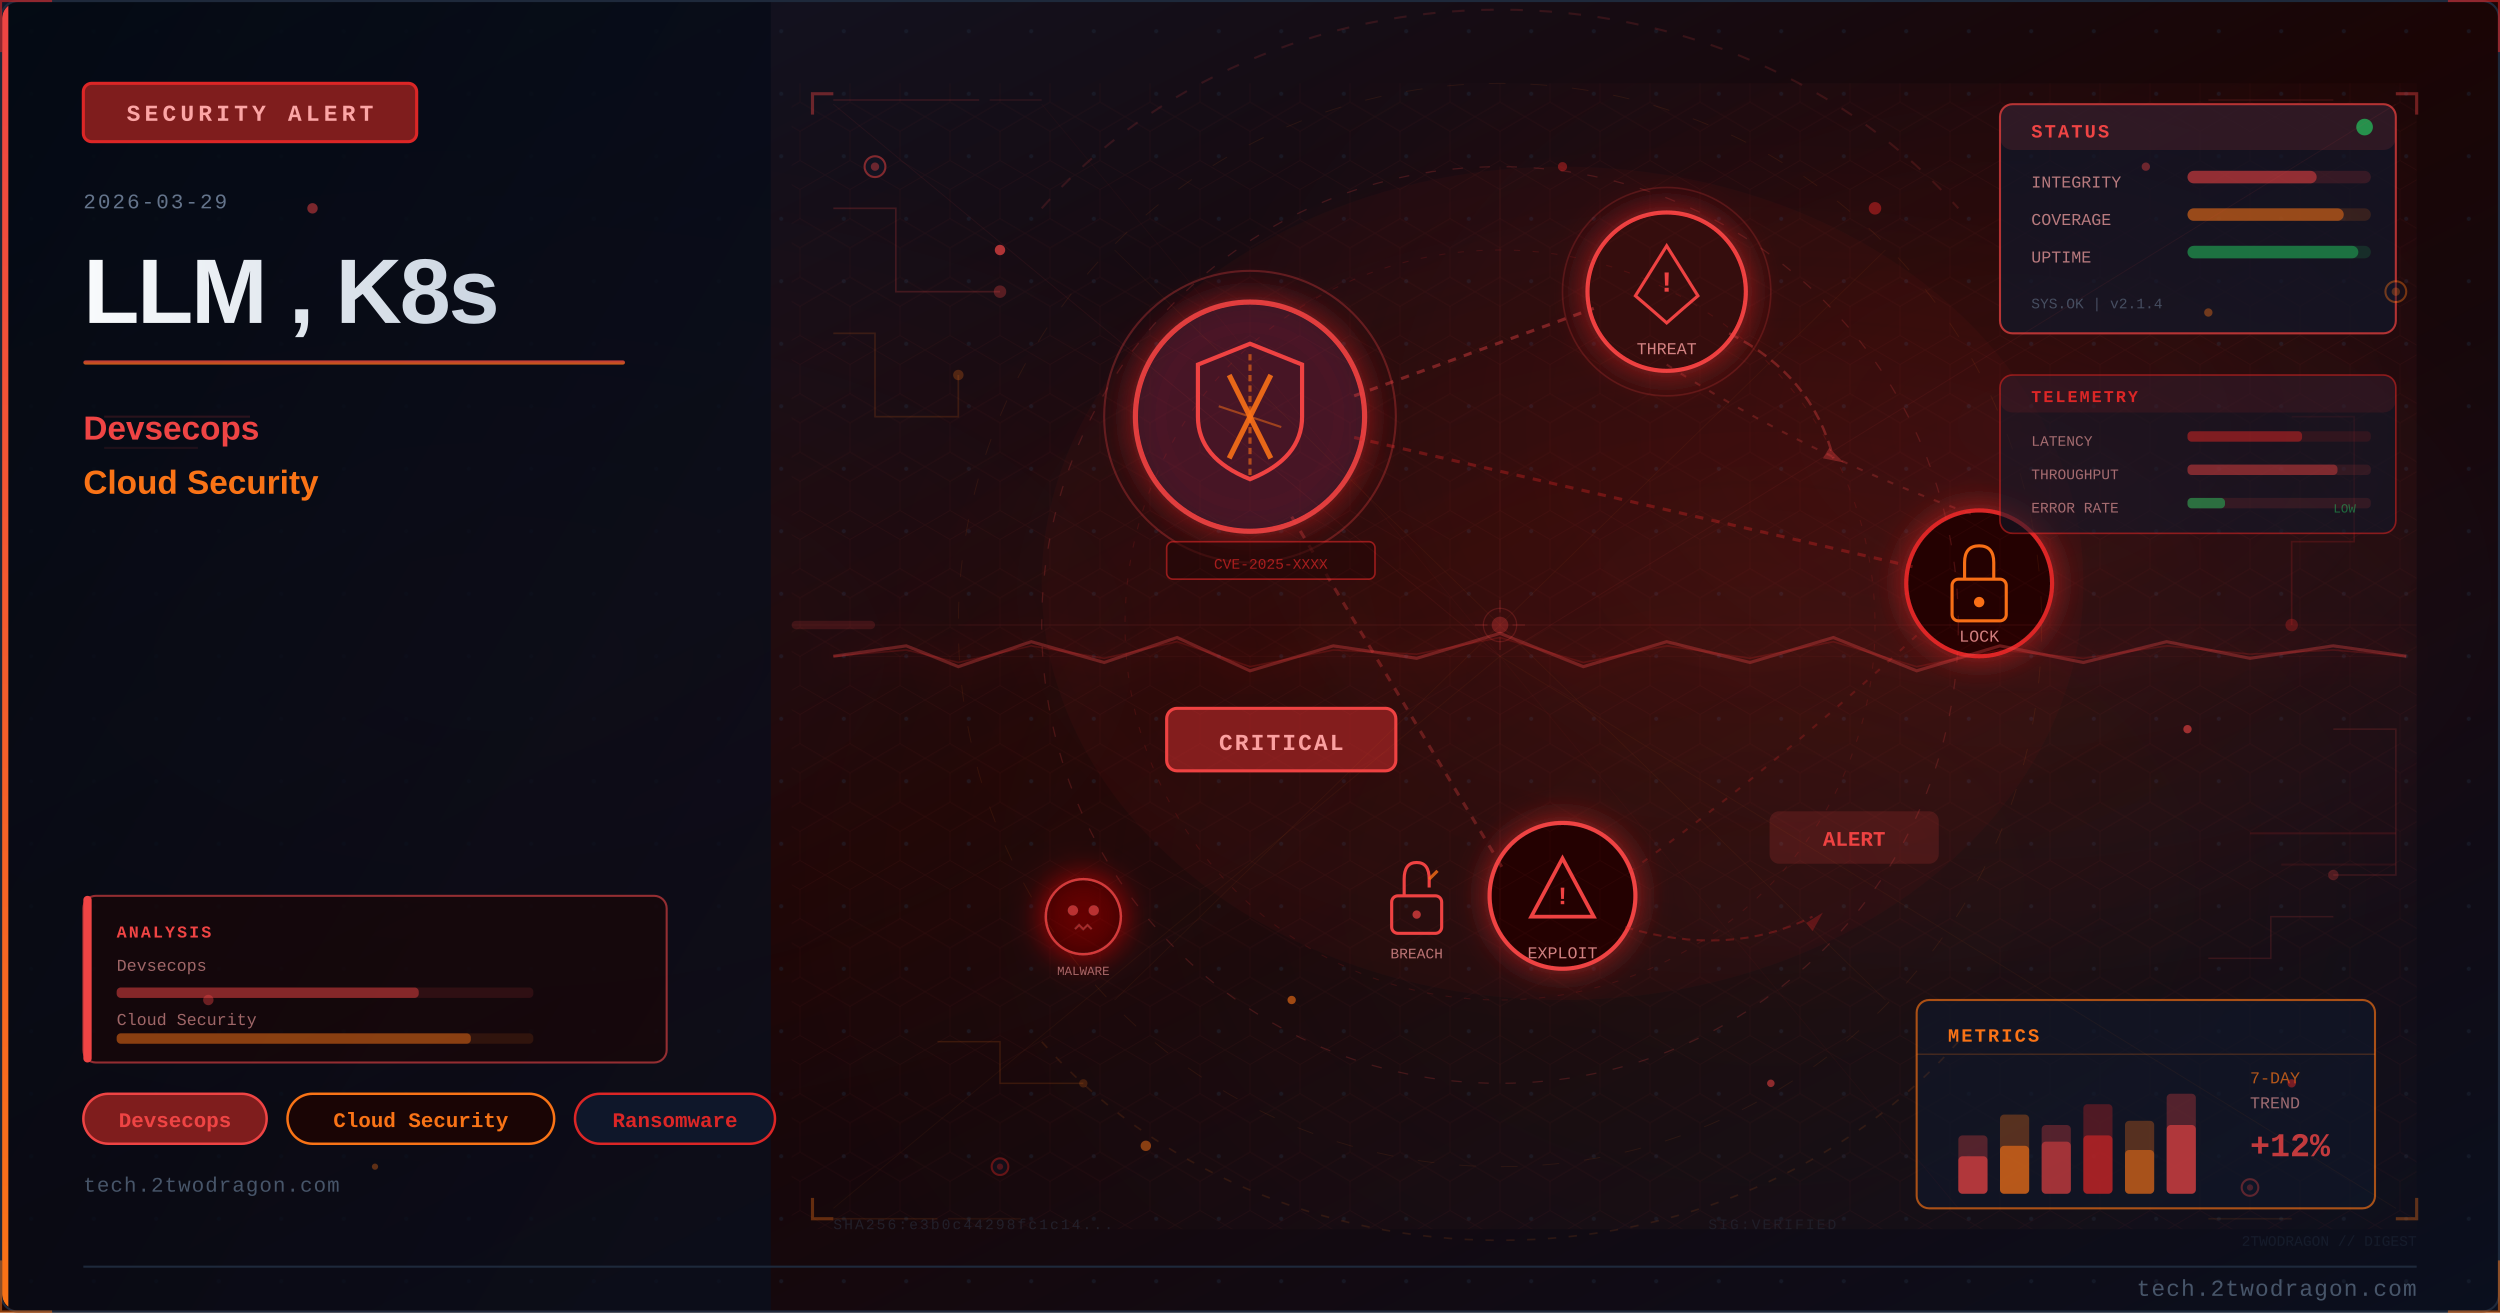
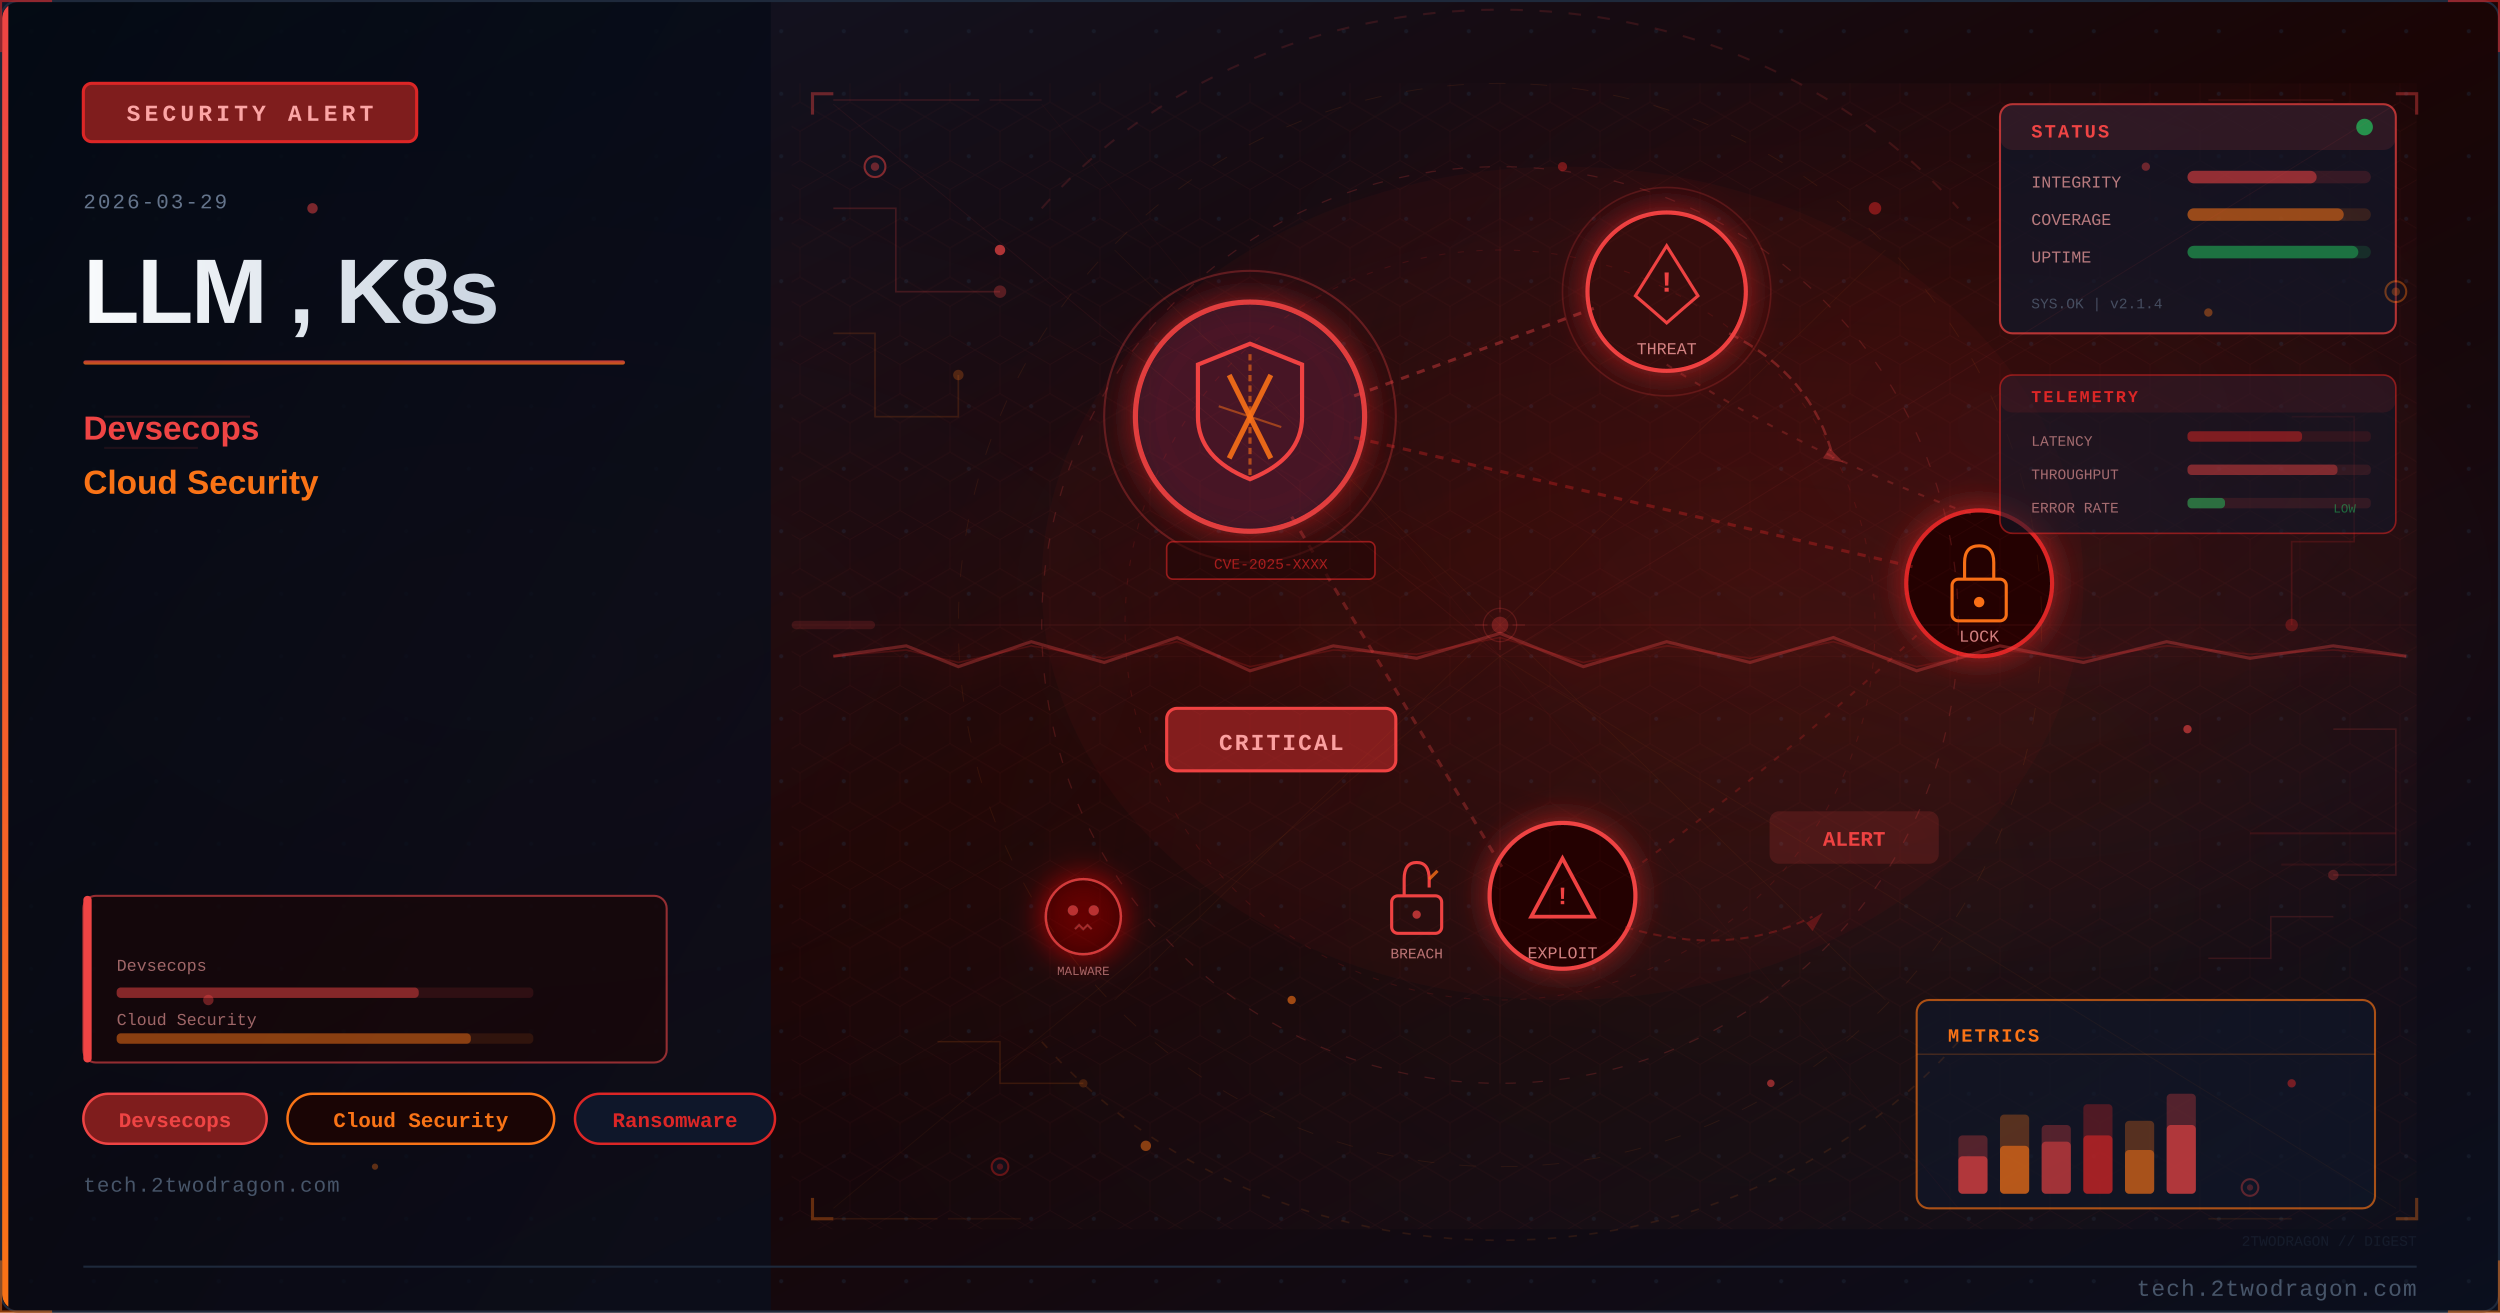
<svg xmlns="http://www.w3.org/2000/svg" viewBox="0 0 1200 630" width="1200" height="630">
  <defs>
    <linearGradient id="uae347abg" x1="0%" y1="0%" x2="100%" y2="100%">
      <stop offset="0%" style="stop-color:#0f172a" />
      <stop offset="50%" style="stop-color:#1a0505" />
      <stop offset="100%" style="stop-color:#0a0f1e" />
    </linearGradient>
    <linearGradient id="uae347aaccent" x1="0%" y1="0%" x2="0%" y2="100%">
      <stop offset="0%" style="stop-color:#ef4444" />
      <stop offset="100%" style="stop-color:#f97316" />
    </linearGradient>
    <linearGradient id="uae347atitle" x1="0%" y1="0%" x2="100%" y2="0%">
      <stop offset="0%" style="stop-color:#f8fafc" />
      <stop offset="100%" style="stop-color:#cbd5e1" />
    </linearGradient>
    <linearGradient id="uae347apanel" x1="0%" y1="0%" x2="100%" y2="100%">
      <stop offset="0%" style="stop-color:#020810;stop-opacity:0.85" />
      <stop offset="100%" style="stop-color:#0a0f1e;stop-opacity:0.75" />
    </linearGradient>
    <radialGradient id="uae347aambientL" cx="20%" cy="50%" r="40%">
      <stop offset="0%" style="stop-color:#ef4444;stop-opacity:0.06" />
      <stop offset="100%" style="stop-color:#ef4444;stop-opacity:0" />
    </radialGradient>
    <radialGradient id="uae347aambientR" cx="70%" cy="45%" r="35%">
      <stop offset="0%" style="stop-color:#dc2626;stop-opacity:0.08" />
      <stop offset="100%" style="stop-color:#dc2626;stop-opacity:0" />
    </radialGradient>
    <filter id="uae347aglow" x="-100%" y="-100%" width="300%" height="300%">
      <feDropShadow dx="0" dy="0" stdDeviation="8" flood-color="#dc2626" flood-opacity="0.7" />
    </filter>
    <filter id="uae347ablur" x="-50%" y="-50%" width="200%" height="200%">
      <feGaussianBlur stdDeviation="12" />
    </filter>
    <filter id="uae347atextglow" x="-20%" y="-20%" width="140%" height="140%">
      <feDropShadow dx="0" dy="0" stdDeviation="4" flood-color="#ef4444" flood-opacity="0.5" />
    </filter>
    <filter id="uae347afxGlow" x="-50%" y="-50%" width="200%" height="200%">
      <feGaussianBlur stdDeviation="6" result="b" />
      <feColorMatrix in="b" type="matrix" values="1.2 0.4 0 0 0 0.5 0.6 0 0 0 0 0 0 0 0 0 0 0 0.85 0" result="g" />
      <feMerge>
        <feMergeNode in="g" />
        <feMergeNode in="SourceGraphic" />
      </feMerge>
    </filter>
    <filter id="uae347afxRed" x="-60%" y="-60%" width="220%" height="220%">
      <feGaussianBlur stdDeviation="8" result="b" />
      <feColorMatrix in="b" type="matrix" values="1.3 0 0 0 0.7 0 0 0 0 0 0 0 0 0 0 0 0 0 0.95 0" result="g" />
      <feMerge>
        <feMergeNode in="g" />
        <feMergeNode in="SourceGraphic" />
      </feMerge>
    </filter>
    <radialGradient id="uae347asceneGlow1" cx="75%" cy="30%" r="50%">
      <stop offset="0%" stop-color="#ef4444" stop-opacity="0.15" />
      <stop offset="100%" stop-color="#ef4444" stop-opacity="0" />
    </radialGradient>
    <radialGradient id="uae347asceneGlow2" cx="60%" cy="70%" r="60%">
      <stop offset="0%" stop-color="#f97316" stop-opacity="0.10" />
      <stop offset="100%" stop-color="#f97316" stop-opacity="0" />
    </radialGradient>
    <pattern id="uae347adots" x="0" y="0" width="30" height="30" patternUnits="userSpaceOnUse">
      <circle cx="15" cy="15" r="1" fill="#1e293b" opacity="0.7" />
    </pattern>
    <clipPath id="uae347aclip">
      <rect x="1" y="1" width="1198" height="628" rx="8" ry="8" />
    </clipPath>
    <style>
      @keyframes uae347afloatUp { 0%{transform:translateY(0);opacity:0.9} 85%{opacity:0.5} 100%{transform:translateY(-80px);opacity:0} }
      @keyframes uae347apulse { 0%,100%{opacity:0.5} 50%{opacity:1} }
      @keyframes uae347acrackFx { 0%,100%{stroke-opacity:0.6} 50%{stroke-opacity:1} }
      @keyframes uae347aglimmer { 0%{opacity:0.3} 50%{opacity:0.85} 100%{opacity:0.3} }
      @keyframes uae347adash { to{stroke-dashoffset:-20} }
      @keyframes uae347arotSpin { from{transform:rotate(0deg)} to{transform:rotate(360deg)} }
      .uae347afa { animation: uae347afloatUp 3.2s ease-in infinite; }
      .uae347afb { animation: uae347afloatUp 3.8s ease-in infinite; animation-delay:0.9s; }
      .uae347afc { animation: uae347afloatUp 2.9s ease-in infinite; animation-delay:1.7s; }
      .uae347acrack { animation: uae347acrackFx 1.9s ease-in-out infinite; }
      .uae347ablink { animation: uae347apulse 2.2s ease-in-out infinite; }
    </style>
  </defs>
  <rect width="1200" height="630" fill="url(#uae347abg)" />
  <g clip-path="url(#uae347aclip)">
    <rect width="1200" height="630" fill="url(#uae347adots)" opacity="0.6" />
    <rect width="1200" height="630" fill="url(#uae347aambientL)" />
    <rect width="1200" height="630" fill="url(#uae347aambientR)" />
    <rect x="0" y="0" width="370" height="630" fill="url(#uae347apanel)" />
    <rect x="0" y="0" width="4" height="630" fill="url(#uae347aaccent)" />
    <rect x="40" y="40" width="160" height="28" rx="4" fill="#7f1d1d" stroke="#dc2626" stroke-width="1.5" />
    <text x="120" y="58" font-family="Courier New, monospace" font-size="11" fill="#fca5a5" text-anchor="middle" letter-spacing="2" font-weight="bold">SECURITY ALERT</text>
    <text x="40" y="100" font-family="Courier New, monospace" font-size="10" fill="#64748b" letter-spacing="1">2026-03-29</text>
    <text x="40" y="155" font-family="Segoe UI, Arial, sans-serif" font-size="44" fill="url(#uae347atitle)" font-weight="700" letter-spacing="-1">LLM , K8s</text>
    <rect x="40" y="173" width="260" height="2" rx="1" fill="url(#uae347aaccent)" opacity="0.8" />
    <text x="40" y="211" font-family="Segoe UI, Arial, sans-serif" font-size="16" fill="#ef4444" font-weight="600">Devsecops</text>
    <text x="40" y="237" font-family="Segoe UI, Arial, sans-serif" font-size="16" fill="#f97316" font-weight="600">Cloud Security</text>
    <rect x="40" y="525" width="88" height="24" rx="12" fill="#7f1d1d" stroke="#ef4444" stroke-width="1.2" />
    <text x="84" y="541" font-family="Courier New, monospace" font-size="10" fill="#ef4444" text-anchor="middle" font-weight="bold">Devsecops</text>
    <rect x="138" y="525" width="128" height="24" rx="12" fill="#1a0505" stroke="#f97316" stroke-width="1.2" />
    <text x="202" y="541" font-family="Courier New, monospace" font-size="10" fill="#f97316" text-anchor="middle" font-weight="bold">Cloud Security</text>
    <rect x="276" y="525" width="96" height="24" rx="12" fill="#0f172a" stroke="#dc2626" stroke-width="1.2" />
    <text x="324" y="541" font-family="Courier New, monospace" font-size="10" fill="#dc2626" text-anchor="middle" font-weight="bold">Ransomware</text>
    <text x="40" y="572" font-family="Courier New, monospace" font-size="10" fill="#475569" letter-spacing="0.5">tech.2twodragon.com</text>
    <rect x="380" y="40" width="780" height="550" fill="url(#uae347asceneGlow1)" opacity="0.6" />
    <rect x="380" y="40" width="780" height="550" fill="url(#uae347asceneGlow2)" opacity="0.5" />
    <g filter="url(#uae347aglow)">
      <circle cx="600" cy="200" r="55" fill="#0f172a" stroke="#ef4444" stroke-width="2.5" opacity="0.9" />
      <circle cx="600" cy="200" r="55" fill="#dc2626" opacity="0.08" />
    </g>
    <path d="M600 165 L625 175 L625 200 Q625 220 600 230 Q575 220 575 200 L575 175 Z" fill="none" stroke="#ef4444" stroke-width="2" />
    <line x1="590" y1="180" x2="610" y2="220" stroke="#f97316" stroke-width="2.5" opacity="0.9" />
    <line x1="610" y1="180" x2="590" y2="220" stroke="#f97316" stroke-width="2.5" opacity="0.9" />
    <g filter="url(#uae347aglow)">
      <circle cx="800" cy="140" r="38" fill="#1a0505" stroke="#ef4444" stroke-width="2" />
      <circle cx="800" cy="140" r="38" fill="#dc2626" opacity="0.1" />
    </g>
    <polygon points="800,118 815,142 808,148 800,155 792,148 785,142" fill="none" stroke="#ef4444" stroke-width="1.5" />
    <text x="800" y="140" font-family="Courier New, monospace" font-size="14" fill="#ef4444" text-anchor="middle" font-weight="bold">!</text>
    <text x="800" y="170" font-family="Courier New, monospace" font-size="8" fill="#fca5a5" text-anchor="middle" opacity="0.8">THREAT</text>
    <g filter="url(#uae347aglow)">
      <circle cx="950" cy="280" r="35" fill="#1a0505" stroke="#dc2626" stroke-width="2" />
    </g>
    <rect x="937" y="278" width="26" height="20" rx="3" fill="none" stroke="#f97316" stroke-width="1.5" />
    <path d="M943 278 L943 270 Q943 262 950 262 Q957 262 957 270 L957 278" fill="none" stroke="#f97316" stroke-width="1.5" />
    <circle cx="950" cy="289" r="2.5" fill="#f97316" />
    <text x="950" y="308" font-family="Courier New, monospace" font-size="8" fill="#fca5a5" text-anchor="middle" opacity="0.8">LOCK</text>
    <g filter="url(#uae347aglow)">
      <circle cx="750" cy="430" r="35" fill="#1a0505" stroke="#ef4444" stroke-width="2" />
    </g>
    <polygon points="750,412 765,440 735,440" fill="none" stroke="#ef4444" stroke-width="1.8" />
    <text x="750" y="434" font-family="Courier New, monospace" font-size="12" fill="#ef4444" text-anchor="middle" font-weight="bold">!</text>
    <text x="750" y="460" font-family="Courier New, monospace" font-size="8" fill="#fca5a5" text-anchor="middle" opacity="0.8">EXPLOIT</text>
    <line x1="650" y1="190" x2="765" y2="148" stroke="#ef4444" stroke-width="1.5" opacity="0.4" stroke-dasharray="4 4" style="animation: uae347adash 2s linear infinite" />
    <line x1="650" y1="210" x2="918" y2="272" stroke="#dc2626" stroke-width="1.5" opacity="0.35" stroke-dasharray="4 4" />
    <line x1="620" y1="248" x2="722" y2="418" stroke="#ef4444" stroke-width="1.5" opacity="0.3" stroke-dasharray="4 4" />
    <path d="M 800 175 Q 870 220 950 248" fill="none" stroke="#ef4444" stroke-width="1" opacity="0.25" stroke-dasharray="3 5" />
    <path d="M 920 305 Q 850 370 780 420" fill="none" stroke="#dc2626" stroke-width="1" opacity="0.25" stroke-dasharray="3 5" />
    <rect x="560" y="340" width="110" height="30" rx="5" fill="#7f1d1d" stroke="#ef4444" stroke-width="1.5" />
    <text x="615" y="360" font-family="Courier New, monospace" font-size="11" fill="#fca5a5" text-anchor="middle" font-weight="bold" letter-spacing="1">CRITICAL</text>
    <circle cx="600" cy="200" r="70" fill="none" stroke="#ef4444" stroke-width="1" opacity="0.3" style="animation: uae347apulse 3s ease-in-out infinite" />
    <circle cx="800" cy="140" r="50" fill="none" stroke="#ef4444" stroke-width="0.8" opacity="0.2" style="animation: uae347apulse 4s ease-in-out infinite" />
    <path d="M600 170 L600 230" stroke="#f97316" stroke-width="1.5" opacity="0.6" stroke-dasharray="3 2" />
    <path d="M585 195 L615 205" stroke="#f97316" stroke-width="1" opacity="0.5" />
    <g transform="translate(680,430)">
      <rect x="-12" y="0" width="24" height="18" rx="3" fill="none" stroke="#ef4444" stroke-width="1.5" />
      <path d="M-6 0 L-6 -8 Q-6 -16 0 -16 Q6 -16 6 -8 L6 -4" fill="none" stroke="#ef4444" stroke-width="1.5" />
      <line x1="6" y1="-8" x2="10" y2="-12" stroke="#f97316" stroke-width="1.5" opacity="0.8" />
      <circle cx="0" cy="9" r="2" fill="#ef4444" opacity="0.7" />
    </g>
    <text x="680" y="460" font-family="Courier New, monospace" font-size="7" fill="#fca5a5" text-anchor="middle" opacity="0.7">BREACH</text>
    <path d="M 830 160 Q 870 180 880 220" fill="none" stroke="#ef4444" stroke-width="1.2" opacity="0.35" stroke-dasharray="5 3" style="animation: uae347adash 2.5s linear infinite" />
    <polygon points="878,215 885,222 875,220" fill="#ef4444" opacity="0.35" />
    <path d="M 780 445 Q 830 460 870 440" fill="none" stroke="#dc2626" stroke-width="1" opacity="0.3" stroke-dasharray="4 3" />
    <polygon points="867,443 875,438 870,447" fill="#dc2626" opacity="0.3" />
    <g transform="translate(520,440)" filter="url(#uae347afxRed)">
      <circle cx="0" cy="0" r="18" fill="#1a0505" stroke="#ef4444" stroke-width="1.2" opacity="0.8" />
      <circle cx="-5" cy="-3" r="2.5" fill="#ef4444" opacity="0.7" />
      <circle cx="5" cy="-3" r="2.5" fill="#ef4444" opacity="0.7" />
      <path d="M-4 6 L-2 4 L0 6 L2 4 L4 6" fill="none" stroke="#ef4444" stroke-width="1" opacity="0.6" />
    </g>
    <text x="520" y="468" font-family="Courier New, monospace" font-size="6" fill="#fca5a5" text-anchor="middle" opacity="0.6">MALWARE</text>
    <rect x="850" y="390" width="80" height="24" rx="4" fill="#ef4444" opacity="0.15" stroke="#ef4444" stroke-width="1.2" />
    <text x="890" y="406" font-family="Courier New, monospace" font-size="10" fill="#ef4444" text-anchor="middle" font-weight="bold" class="uae347ablink">ALERT</text>
    <rect x="560" y="260" width="100" height="18" rx="3" fill="#1a0505" stroke="#dc2626" stroke-width="0.8" opacity="0.6" />
    <text x="610" y="273" font-family="Courier New, monospace" font-size="7" fill="#dc2626" text-anchor="middle" opacity="0.7">CVE-2025-XXXX</text>
    <ellipse cx="750" cy="280" rx="250" ry="200" fill="#dc2626" opacity="0.04" />
    <defs>
      <pattern id="uae347ahex" x="0" y="0" width="24" height="28" patternUnits="userSpaceOnUse">
        <polygon points="12,0 24,7 24,21 12,28 0,21 0,7" fill="none" stroke="#ef4444" stroke-width="0.4" opacity="0.15" />
      </pattern>
    </defs>
    <rect x="380" y="40" width="780" height="550" fill="url(#uae347ahex)" opacity="0.35" />
    <circle cx="720" cy="300" r="220" fill="none" stroke="#ef4444" stroke-width="0.6" stroke-dasharray="5 8" opacity="0.2" />
    <circle cx="720" cy="300" r="180" fill="none" stroke="#dc2626" stroke-width="0.5" stroke-dasharray="3 6" opacity="0.15" />
    <circle cx="720" cy="300" r="260" fill="none" stroke="#f97316" stroke-width="0.4" stroke-dasharray="8 12" opacity="0.1" />
    <line x1="720" y1="80" x2="720" y2="520" stroke="#ef4444" stroke-width="0.3" opacity="0.1" />
    <line x1="460" y1="300" x2="980" y2="300" stroke="#ef4444" stroke-width="0.3" opacity="0.1" />
    <line x1="535" y1="120" x2="905" y2="480" stroke="#f97316" stroke-width="0.3" opacity="0.08" />
    <line x1="905" y1="120" x2="535" y2="480" stroke="#f97316" stroke-width="0.3" opacity="0.08" />
    <rect x="960" y="50" width="190" height="110" rx="6" fill="#0f172a" stroke="#ef4444" stroke-width="1" opacity="0.7" />
    <rect x="960" y="50" width="190" height="22" rx="6" fill="#ef4444" opacity="0.12" />
    <text x="975" y="66" font-family="Courier New, monospace" font-size="9" fill="#ef4444" font-weight="bold" letter-spacing="1">STATUS</text>
    <circle cx="1135" cy="61" r="4" fill="#22c55e" opacity="0.7" style="animation: uae347apulse 2s ease-in-out infinite" />
    <text x="975" y="90" font-family="Courier New, monospace" font-size="8" fill="#fca5a5" opacity="0.7">INTEGRITY</text>
    <rect x="1050" y="82" width="88" height="6" rx="3" fill="#ef4444" opacity="0.15" />
    <rect x="1050" y="82" width="62" height="6" rx="3" fill="#ef4444" opacity="0.5" />
    <text x="975" y="108" font-family="Courier New, monospace" font-size="8" fill="#fca5a5" opacity="0.7">COVERAGE</text>
    <rect x="1050" y="100" width="88" height="6" rx="3" fill="#f97316" opacity="0.15" />
    <rect x="1050" y="100" width="75" height="6" rx="3" fill="#f97316" opacity="0.5" />
    <text x="975" y="126" font-family="Courier New, monospace" font-size="8" fill="#fca5a5" opacity="0.7">UPTIME</text>
    <rect x="1050" y="118" width="88" height="6" rx="3" fill="#22c55e" opacity="0.15" />
    <rect x="1050" y="118" width="82" height="6" rx="3" fill="#22c55e" opacity="0.45" />
    <text x="975" y="148" font-family="Courier New, monospace" font-size="7" fill="#64748b" opacity="0.6">SYS.OK | v2.1.4</text>
    <rect x="920" y="480" width="220" height="100" rx="6" fill="#0f172a" stroke="#f97316" stroke-width="1" opacity="0.65" />
    <text x="935" y="500" font-family="Courier New, monospace" font-size="9" fill="#f97316" font-weight="bold" letter-spacing="1">METRICS</text>
    <line x1="920" y1="506" x2="1140" y2="506" stroke="#f97316" stroke-width="0.5" opacity="0.3" />
    <rect x="940" y="545" width="14" height="28" rx="2" fill="#ef4444" opacity="0.3" />
    <rect x="940" y="555" width="14" height="18" rx="2" fill="#ef4444" opacity="0.6" />
    <rect x="960" y="535" width="14" height="38" rx="2" fill="#f97316" opacity="0.3" />
    <rect x="960" y="550" width="14" height="23" rx="2" fill="#f97316" opacity="0.6" />
    <rect x="980" y="540" width="14" height="33" rx="2" fill="#ef4444" opacity="0.3" />
    <rect x="980" y="548" width="14" height="25" rx="2" fill="#ef4444" opacity="0.5" />
    <rect x="1000" y="530" width="14" height="43" rx="2" fill="#dc2626" opacity="0.3" />
    <rect x="1000" y="545" width="14" height="28" rx="2" fill="#dc2626" opacity="0.6" />
    <rect x="1020" y="538" width="14" height="35" rx="2" fill="#f97316" opacity="0.3" />
    <rect x="1020" y="552" width="14" height="21" rx="2" fill="#f97316" opacity="0.5" />
    <rect x="1040" y="525" width="14" height="48" rx="2" fill="#ef4444" opacity="0.3" />
    <rect x="1040" y="540" width="14" height="33" rx="2" fill="#ef4444" opacity="0.6" style="animation: uae347aglimmer 3s ease-in-out infinite" />
-     <text x="1080" y="520" font-family="Courier New, monospace" font-size="8" fill="#f97316" opacity="0.7">7-DAY</text>
-     <text x="1080" y="532" font-family="Courier New, monospace" font-size="8" fill="#fca5a5" opacity="0.6">TREND</text>
-     <text x="1080" y="555" font-family="Courier New, monospace" font-size="16" fill="#ef4444" font-weight="bold" opacity="0.8">+12%</text>
    <polyline points="400,100 430,100 430,140 480,140" fill="none" stroke="#ef4444" stroke-width="0.8" opacity="0.2" />
    <circle cx="480" cy="140" r="3" fill="#ef4444" opacity="0.3" />
    <polyline points="400,160 420,160 420,200 460,200 460,180" fill="none" stroke="#f97316" stroke-width="0.8" opacity="0.15" />
    <circle cx="460" cy="180" r="2.5" fill="#f97316" opacity="0.25" />
    <polyline points="1100,200 1130,200 1130,260 1100,260 1100,300" fill="none" stroke="#dc2626" stroke-width="0.8" opacity="0.18" />
    <circle cx="1100" cy="300" r="3" fill="#dc2626" opacity="0.3" />
    <polyline points="1120,350 1150,350 1150,420 1120,420" fill="none" stroke="#ef4444" stroke-width="0.8" opacity="0.15" />
    <circle cx="1120" cy="420" r="2.5" fill="#ef4444" opacity="0.25" />
    <polyline points="450,500 480,500 480,520 520,520" fill="none" stroke="#f97316" stroke-width="0.7" opacity="0.15" />
    <circle cx="520" cy="520" r="2" fill="#f97316" opacity="0.2" />
    <polyline points="1060,460 1090,460 1090,440 1120,440" fill="none" stroke="#ef4444" stroke-width="0.7" opacity="0.15" />
    <rect x="40" y="430" width="280" height="80" rx="6" fill="#1a0505" stroke="#ef4444" stroke-width="1" opacity="0.6" />
    <rect x="40" y="430" width="4" height="80" rx="2" fill="#ef4444" />
-     <text x="56" y="450" font-family="Courier New, monospace" font-size="8" fill="#ef4444" font-weight="bold" letter-spacing="1">ANALYSIS</text>
    <text x="56" y="466" font-family="Courier New, monospace" font-size="8" fill="#fca5a5" opacity="0.6">Devsecops</text>
    <rect x="56" y="474" width="200" height="5" rx="2" fill="#ef4444" opacity="0.12" />
    <rect x="56" y="474" width="145" height="5" rx="2" fill="#ef4444" opacity="0.45" />
    <text x="56" y="492" font-family="Courier New, monospace" font-size="8" fill="#fca5a5" opacity="0.6">Cloud Security</text>
    <rect x="56" y="496" width="200" height="5" rx="2" fill="#f97316" opacity="0.12" />
    <rect x="56" y="496" width="170" height="5" rx="2" fill="#f97316" opacity="0.45" />
    <circle cx="420" cy="80" r="5" fill="#0f172a" stroke="#ef4444" stroke-width="1" opacity="0.5" />
    <circle cx="420" cy="80" r="2" fill="#ef4444" opacity="0.4" />
    <circle cx="1150" cy="140" r="5" fill="#0f172a" stroke="#f97316" stroke-width="1" opacity="0.4" />
    <circle cx="1150" cy="140" r="2" fill="#f97316" opacity="0.3" />
    <circle cx="480" cy="560" r="4" fill="#0f172a" stroke="#dc2626" stroke-width="1" opacity="0.4" />
    <circle cx="480" cy="560" r="1.5" fill="#dc2626" opacity="0.3" />
    <circle cx="1080" cy="570" r="4" fill="#0f172a" stroke="#ef4444" stroke-width="1" opacity="0.35" />
    <circle cx="1080" cy="570" r="1.5" fill="#ef4444" opacity="0.25" />
-     <text x="400" y="590" font-family="Courier New, monospace" font-size="7" fill="#334155" opacity="0.4" letter-spacing="1">SHA256:e3b0c44298fc1c14...</text>
-     <text x="820" y="590" font-family="Courier New, monospace" font-size="7" fill="#334155" opacity="0.3" letter-spacing="1">SIG:VERIFIED</text>
    <line x1="380" y1="300" x2="1160" y2="300" stroke="#ef4444" stroke-width="0.5" opacity="0.06" />
    <rect x="380" y="298" width="40" height="4" rx="2" fill="#ef4444" opacity="0.15">
      <animate attributeName="x" values="380;1120;380" dur="8s" repeatCount="indefinite" />
      <animate attributeName="opacity" values="0.15;0.3;0.15" dur="8s" repeatCount="indefinite" />
    </rect>
    <path d="M 500 100 A 280 250 0 0 1 940 100" fill="none" stroke="#ef4444" stroke-width="1" stroke-dasharray="6 8" opacity="0.15" style="animation: uae347adash 4s linear infinite" />
    <path d="M 940 500 A 280 250 0 0 1 500 500" fill="none" stroke="#f97316" stroke-width="0.8" stroke-dasharray="4 6" opacity="0.12" style="animation: uae347adash 5s linear infinite" />
    <polyline points="390,55 390,45 400,45" fill="none" stroke="#ef4444" stroke-width="1.5" opacity="0.4" />
    <polyline points="1150,45 1160,45 1160,55" fill="none" stroke="#ef4444" stroke-width="1.5" opacity="0.4" />
    <polyline points="390,575 390,585 400,585" fill="none" stroke="#f97316" stroke-width="1.5" opacity="0.35" />
    <polyline points="1150,585 1160,585 1160,575" fill="none" stroke="#f97316" stroke-width="1.5" opacity="0.35" />
    <circle cx="720" cy="300" r="8" fill="none" stroke="#ef4444" stroke-width="0.6" opacity="0.2" />
    <line x1="720" y1="288" x2="720" y2="294" stroke="#ef4444" stroke-width="0.6" opacity="0.2" />
    <line x1="720" y1="306" x2="720" y2="312" stroke="#ef4444" stroke-width="0.6" opacity="0.2" />
    <line x1="708" y1="300" x2="714" y2="300" stroke="#ef4444" stroke-width="0.6" opacity="0.2" />
    <line x1="726" y1="300" x2="732" y2="300" stroke="#ef4444" stroke-width="0.6" opacity="0.2" />
    <line x1="400" y1="48" x2="470" y2="48" stroke="#ef4444" stroke-width="0.8" opacity="0.15" />
    <line x1="475" y1="48" x2="500" y2="48" stroke="#ef4444" stroke-width="0.8" opacity="0.1" />
    <line x1="400" y1="585" x2="450" y2="585" stroke="#f97316" stroke-width="0.8" opacity="0.12" />
    <line x1="455" y1="585" x2="490" y2="585" stroke="#f97316" stroke-width="0.8" opacity="0.08" />
    <line x1="1060" y1="48" x2="1120" y2="48" stroke="#ef4444" stroke-width="0.8" opacity="0.12" />
    <line x1="1060" y1="585" x2="1100" y2="585" stroke="#f97316" stroke-width="0.8" opacity="0.1" />
    <circle cx="720" cy="300" r="4" fill="#ef4444" opacity="0.3">
      <animate attributeName="r" values="4;8;4" dur="3s" repeatCount="indefinite" />
      <animate attributeName="opacity" values="0.3;0.1;0.3" dur="3s" repeatCount="indefinite" />
    </circle>
    <line x1="720" y1="315" x2="400" y2="50" stroke="#ef4444" stroke-width="0.4" opacity="0.08" />
    <line x1="720" y1="315" x2="1150" y2="50" stroke="#ef4444" stroke-width="0.4" opacity="0.08" />
    <line x1="720" y1="315" x2="400" y2="580" stroke="#f97316" stroke-width="0.4" opacity="0.06" />
    <line x1="720" y1="315" x2="1150" y2="580" stroke="#f97316" stroke-width="0.4" opacity="0.06" />
    <line x1="720" y1="315" x2="400" y2="315" stroke="#ef4444" stroke-width="0.3" opacity="0.07" />
    <line x1="720" y1="315" x2="1150" y2="315" stroke="#ef4444" stroke-width="0.3" opacity="0.07" />
    <line x1="720" y1="315" x2="500" y2="50" stroke="#dc2626" stroke-width="0.3" opacity="0.06" />
    <line x1="720" y1="315" x2="940" y2="580" stroke="#dc2626" stroke-width="0.3" opacity="0.06" />
    <polyline points="400,315 435,310 460,320 495,308 530,318 565,306 600,322 640,310 680,316 720,304 760,320 800,308 840,318 880,306 920,322 960,310 1000,318 1040,308 1080,316 1120,310 1155,315" fill="none" stroke="#ef4444" stroke-width="1.5" opacity="0.35" filter="url(#uae347afxRed)" class="uae347acrack" />
    <polyline points="400,315 435,312 460,318 495,310 530,316 565,308 600,320 640,312 680,314 720,306 760,318 800,310 840,316 880,308 920,320 960,312 1000,316 1040,310 1080,314 1120,312 1155,315" fill="none" stroke="#dc2626" stroke-width="0.8" opacity="0.2" />
    <circle cx="480" cy="120" r="2.5" fill="#ef4444" opacity="0.7" class="uae347afa" />
    <circle cx="620" cy="480" r="2" fill="#f97316" opacity="0.6" class="uae347afb" />
    <circle cx="900" cy="100" r="3" fill="#dc2626" opacity="0.5" class="uae347afc" />
    <circle cx="1050" cy="350" r="2" fill="#ef4444" opacity="0.6" class="uae347afa" />
    <circle cx="550" cy="550" r="2.5" fill="#f97316" opacity="0.5" class="uae347afb" />
    <circle cx="850" cy="520" r="1.8" fill="#ef4444" opacity="0.55" class="uae347afc" />
    <circle cx="750" cy="80" r="2.2" fill="#dc2626" opacity="0.45" class="uae347afa" />
    <rect x="960" y="180" width="190" height="76" rx="6" fill="#0f172a" stroke="#dc2626" stroke-width="0.8" opacity="0.55" />
    <rect x="960" y="180" width="190" height="18" rx="6" fill="#dc2626" opacity="0.10" />
    <text x="975" y="193" font-family="Courier New, monospace" font-size="8" fill="#dc2626" font-weight="bold" letter-spacing="1">TELEMETRY</text>
    <text x="975" y="214" font-family="Courier New, monospace" font-size="7" fill="#fca5a5" opacity="0.6">LATENCY</text>
    <rect x="1050" y="207" width="88" height="5" rx="2" fill="#dc2626" opacity="0.12" />
    <rect x="1050" y="207" width="55" height="5" rx="2" fill="#dc2626" opacity="0.45" />
    <text x="975" y="230" font-family="Courier New, monospace" font-size="7" fill="#fca5a5" opacity="0.6">THROUGHPUT</text>
    <rect x="1050" y="223" width="88" height="5" rx="2" fill="#ef4444" opacity="0.12" />
    <rect x="1050" y="223" width="72" height="5" rx="2" fill="#ef4444" opacity="0.4" />
    <text x="975" y="246" font-family="Courier New, monospace" font-size="7" fill="#fca5a5" opacity="0.6">ERROR RATE</text>
    <rect x="1050" y="239" width="88" height="5" rx="2" fill="#ef4444" opacity="0.12" />
    <rect x="1050" y="239" width="18" height="5" rx="2" fill="#22c55e" opacity="0.5" />
    <text x="1120" y="246" font-family="Courier New, monospace" font-size="6" fill="#22c55e" opacity="0.5">LOW</text>
    <text x="1160" y="598" font-family="Courier New, monospace" font-size="7" fill="#1e293b" text-anchor="end" opacity="0.5">2TWODRAGON // DIGEST</text>
    <circle cx="150" cy="100" r="2.5" fill="#ef4444" opacity="0.5">
      <animate attributeName="opacity" values="0.5;0.15;0.5" dur="3.0s" repeatCount="indefinite" />
    </circle>
    <circle cx="1060" cy="150" r="2.0" fill="#f97316" opacity="0.4">
      <animate attributeName="opacity" values="0.4;0.12;0.4" dur="2.8s" repeatCount="indefinite" />
    </circle>
    <circle cx="100" cy="480" r="2.5" fill="#ef4444" opacity="0.4">
      <animate attributeName="opacity" values="0.4;0.12;0.4" dur="3.5s" repeatCount="indefinite" />
    </circle>
    <circle cx="1100" cy="520" r="2.0" fill="#dc2626" opacity="0.5">
      <animate attributeName="opacity" values="0.5;0.15;0.5" dur="4.0s" repeatCount="indefinite" />
    </circle>
    <circle cx="180" cy="560" r="1.5" fill="#f97316" opacity="0.35">
      <animate attributeName="opacity" values="0.35;0.10;0.35" dur="3.2s" repeatCount="indefinite" />
    </circle>
    <circle cx="1030" cy="80" r="2.0" fill="#ef4444" opacity="0.4">
      <animate attributeName="opacity" values="0.4;0.12;0.4" dur="2.5s" repeatCount="indefinite" />
    </circle>
    <line x1="50" y1="200" x2="120" y2="200" stroke="#ef4444" stroke-width="1" opacity="0.15" />
    <line x1="50" y1="215" x2="95" y2="215" stroke="#ef4444" stroke-width="1" opacity="0.1" />
    <line x1="1080" y1="400" x2="1150" y2="400" stroke="#dc2626" stroke-width="1" opacity="0.15" />
    <line x1="1095" y1="415" x2="1150" y2="415" stroke="#dc2626" stroke-width="1" opacity="0.1" />
    <rect width="1200" height="2" x="0" y="0" fill="#ef4444" opacity="0">
      <animate attributeName="y" values="-2;632" dur="6s" repeatCount="indefinite" />
      <animate attributeName="opacity" values="0;0.03;0.03;0" dur="6s" repeatCount="indefinite" keyTimes="0;0.1;0.9;1" />
    </rect>
  </g>
  <line x1="40" y1="608" x2="1160" y2="608" stroke="#1e293b" stroke-width="1" />
  <text x="1160" y="622" font-family="Courier New, monospace" font-size="11" fill="#475569" text-anchor="end" letter-spacing="0.5">tech.2twodragon.com</text>
  <rect x="0.5" y="0.5" width="1199" height="629" rx="8" ry="8" fill="none" stroke="#1e293b" stroke-width="1" />
  <polyline points="0,25 0,0 25,0" fill="none" stroke="#dc2626" stroke-width="2" opacity="0.6" />
  <polyline points="1175,0 1200,0 1200,25" fill="none" stroke="#dc2626" stroke-width="2" opacity="0.6" />
  <polyline points="0,605 0,630 25,630" fill="none" stroke="#f97316" stroke-width="2" opacity="0.5" />
  <polyline points="1175,630 1200,630 1200,605" fill="none" stroke="#f97316" stroke-width="2" opacity="0.5" />
</svg>
